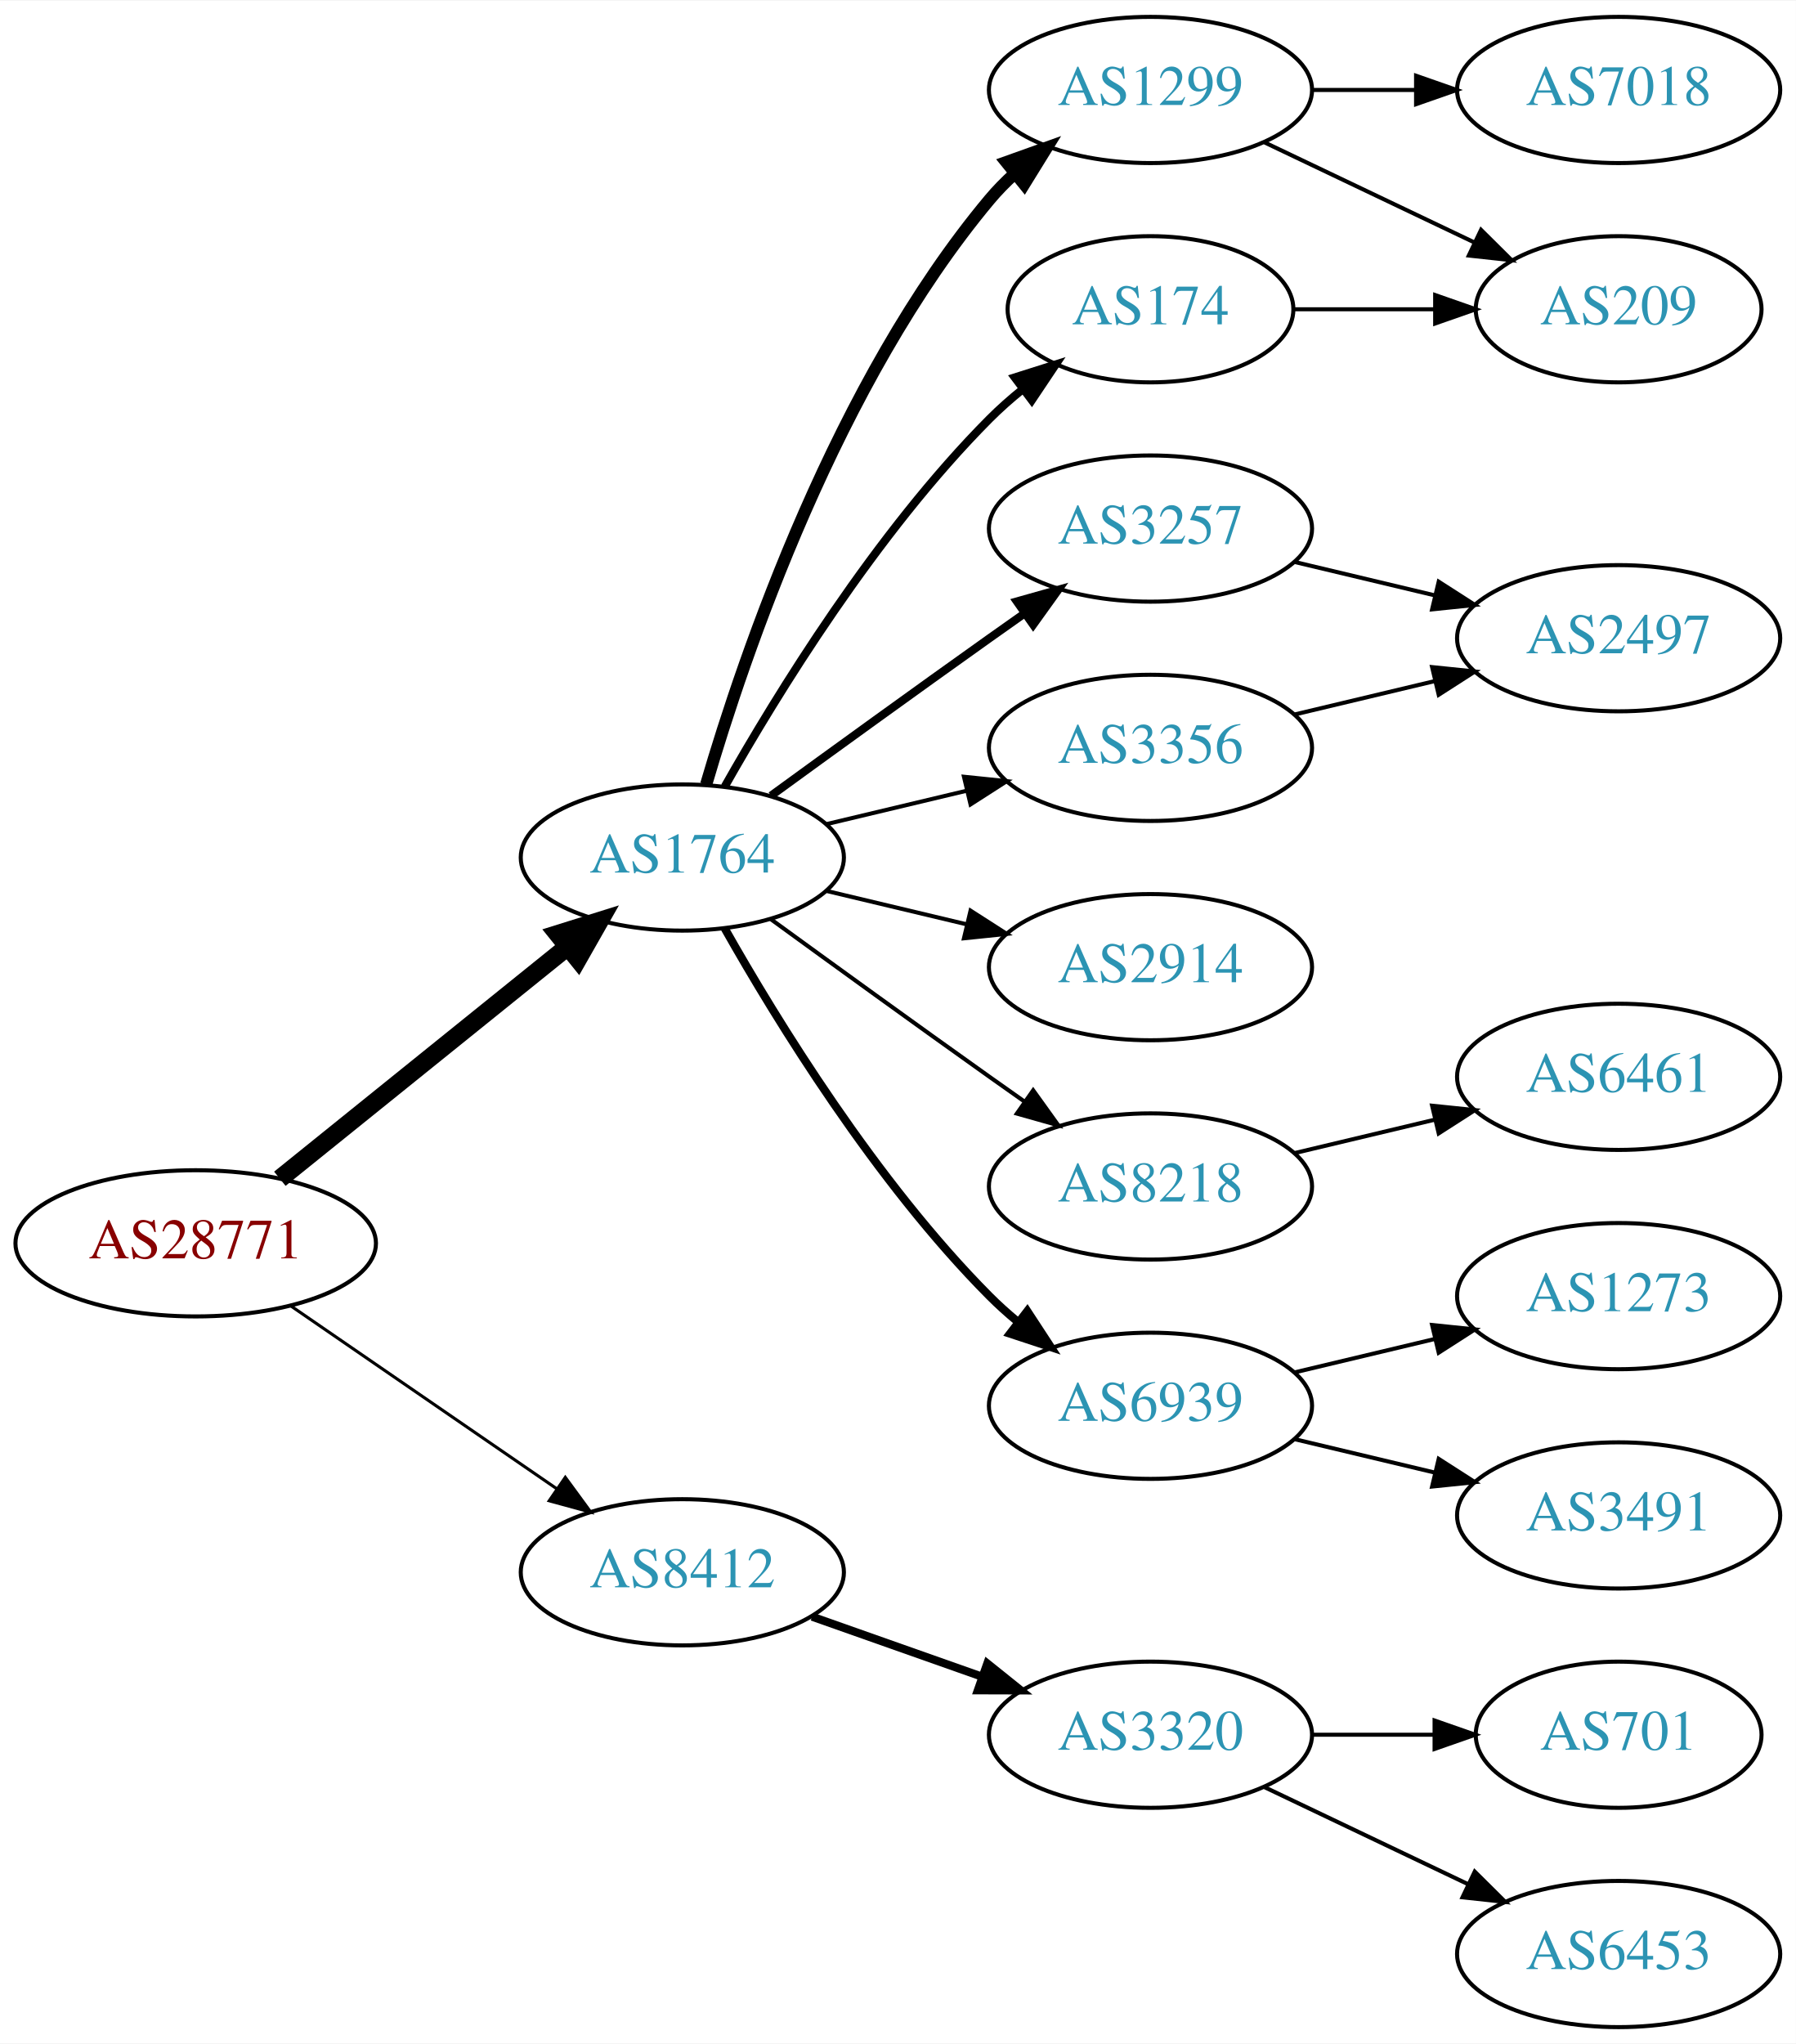
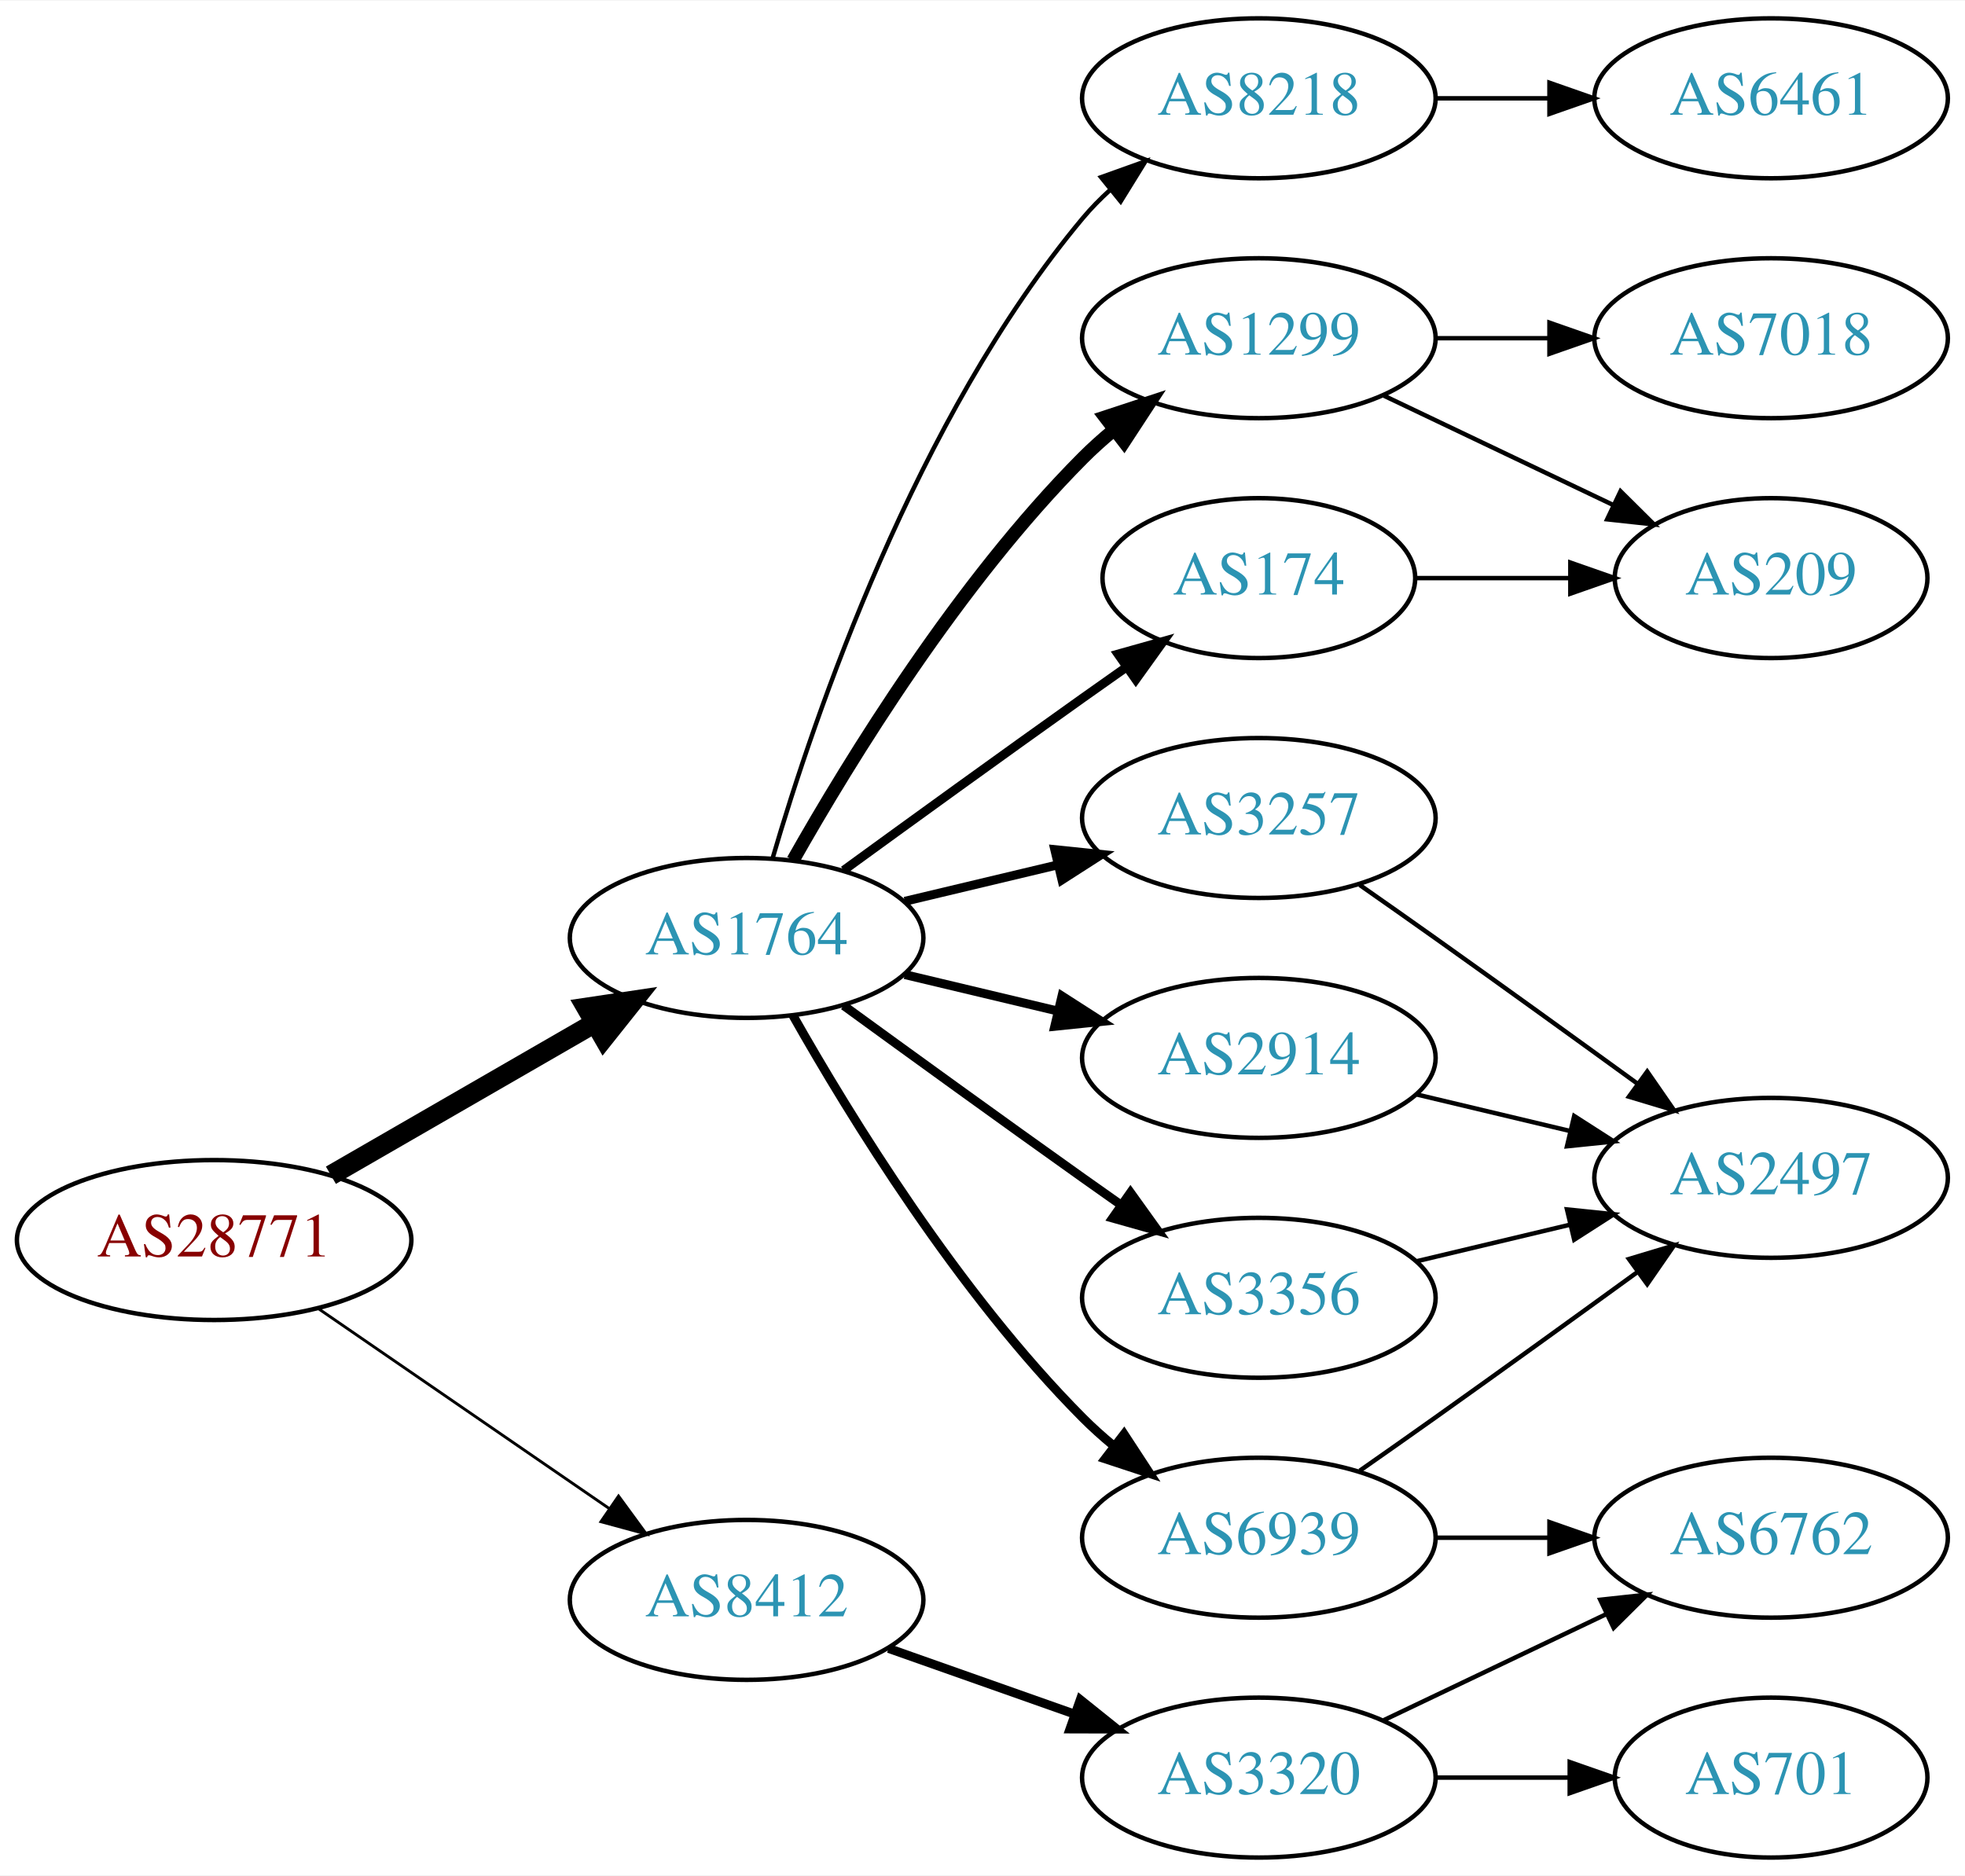
- <svg xmlns="http://www.w3.org/2000/svg" xmlns:xlink="http://www.w3.org/1999/xlink" width="442pt" height="503pt" viewBox="0.00 0.00 442.27 503.00">
-   <g id="graph0" class="graph" transform="scale(1 1) rotate(0) translate(4 499)">
-     <polygon fill="white" stroke="none" points="-4,4 -4,-499 438.271,-499 438.271,4 -4,4" />
+ <svg xmlns="http://www.w3.org/2000/svg" xmlns:xlink="http://www.w3.org/1999/xlink" width="442pt" height="422pt" viewBox="0.00 0.00 442.27 422.00">
+   <g id="graph0" class="graph" transform="scale(1 1) rotate(0) translate(4 418)">
+     <polygon fill="white" stroke="none" points="-4,4 -4,-418 438.271,-418 438.271,4 -4,4" />
    <g id="node1" class="node">
      <g id="a_node1">
        <a xlink:href="/asn/28771" xlink:title="AS28771 ~ [street address]: Postfach 1 [AT]">
-           <ellipse fill="#ffffff" stroke="black" cx="44.196" cy="-193" rx="44.393" ry="18" />
-           <text text-anchor="middle" x="44.196" y="-189.3" font-family="Times,serif" font-size="14.00" fill="#880000">AS28771</text>
+           <ellipse fill="#ffffff" stroke="black" cx="44.196" cy="-139" rx="44.393" ry="18" />
+           <text text-anchor="middle" x="44.196" y="-135.3" font-family="Times,serif" font-size="14.00" fill="#880000">AS28771</text>
        </a>
      </g>
    </g>
    <g id="node2" class="node">
      <g id="a_node2">
        <a xlink:href="/asn/1764" xlink:title="AS1764 ~ NEXTLAYER-AS [AT]">
-           <ellipse fill="#ffffff" stroke="black" cx="164.039" cy="-288" rx="39.794" ry="18" />
-           <text text-anchor="middle" x="164.039" y="-284.3" font-family="Times,serif" font-size="14.00" fill="#2c94b3">AS1764</text>
+           <ellipse fill="#ffffff" stroke="black" cx="164.039" cy="-207" rx="39.794" ry="18" />
+           <text text-anchor="middle" x="164.039" y="-203.3" font-family="Times,serif" font-size="14.00" fill="#2c94b3">AS1764</text>
        </a>
      </g>
    </g>
    <g id="edge1" class="edge">
-       <path fill="none" stroke="black" stroke-width="4.5" d="M64.92,-208.901C84.325,-224.544 114.111,-248.557 135.775,-266.021" />
-       <polygon fill="black" stroke="black" stroke-width="4.5" points="133.386,-269.153 143.642,-272.363 138.328,-263.022 133.386,-269.153" />
+       <path fill="none" stroke="black" stroke-width="4.5" d="M70.476,-153.588C87.796,-163.582 110.947,-176.941 129.763,-187.799" />
+       <polygon fill="black" stroke="black" stroke-width="4.5" points="127.978,-191.314 138.607,-192.902 131.914,-184.493 127.978,-191.314" />
    </g>
    <g id="node3" class="node">
      <g id="a_node3">
        <a xlink:href="/asn/8412" xlink:title="AS8412 ~ Rennweg 97-99 [AT]">
-           <ellipse fill="#ffffff" stroke="black" cx="164.039" cy="-112" rx="39.794" ry="18" />
-           <text text-anchor="middle" x="164.039" y="-108.3" font-family="Times,serif" font-size="14.00" fill="#2c94b3">AS8412</text>
+           <ellipse fill="#ffffff" stroke="black" cx="164.039" cy="-58" rx="39.794" ry="18" />
+           <text text-anchor="middle" x="164.039" y="-54.3" font-family="Times,serif" font-size="14.00" fill="#2c94b3">AS8412</text>
        </a>
      </g>
    </g>
    <g id="edge2" class="edge">
-       <path fill="none" stroke="black" stroke-width="0.75" d="M67.639,-177.574C86.22,-164.802 112.781,-146.545 133.161,-132.537" />
-       <polygon fill="black" stroke="black" stroke-width="0.75" points="135.216,-135.371 141.475,-126.822 131.251,-129.602 135.216,-135.371" />
+       <path fill="none" stroke="black" stroke-width="0.643" d="M67.639,-123.574C86.22,-110.802 112.781,-92.545 133.161,-78.537" />
+       <polygon fill="black" stroke="black" stroke-width="0.643" points="135.216,-81.371 141.475,-72.822 131.251,-75.602 135.216,-81.371" />
    </g>
    <g id="node4" class="node">
      <g id="a_node4">
-         <a xlink:href="/asn/174" xlink:title="AS174 ~ Cogent Communications [US]">
-           <ellipse fill="#ffffff" stroke="black" cx="279.332" cy="-423" rx="35.194" ry="18" />
-           <text text-anchor="middle" x="279.332" y="-419.3" font-family="Times,serif" font-size="14.00" fill="#2c94b3">AS174</text>
+         <a xlink:href="/asn/3257" xlink:title="AS3257 ~ GTT [DE]">
+           <ellipse fill="#ffffff" stroke="black" cx="279.332" cy="-234" rx="39.794" ry="18" />
+           <text text-anchor="middle" x="279.332" y="-230.3" font-family="Times,serif" font-size="14.00" fill="#2c94b3">AS3257</text>
        </a>
      </g>
    </g>
    <g id="edge3" class="edge">
-       <path fill="none" stroke="black" stroke-width="2" d="M174.498,-305.49C187.28,-328.096 211.712,-367.886 239.685,-396 242.185,-398.513 244.946,-400.949 247.807,-403.261" />
-       <polygon fill="black" stroke="black" stroke-width="2" points="245.905,-406.21 256.004,-409.413 250.108,-400.611 245.905,-406.21" />
+       <path fill="none" stroke="black" stroke-width="2" d="M199.646,-215.248C210.517,-217.838 222.671,-220.735 234.114,-223.462" />
+       <polygon fill="black" stroke="black" stroke-width="2" points="233.397,-226.889 243.936,-225.803 235.02,-220.08 233.397,-226.889" />
    </g>
    <g id="node5" class="node">
      <g id="a_node5">
-         <a xlink:href="/asn/3257" xlink:title="AS3257 ~ GTT [DE]">
-           <ellipse fill="#ffffff" stroke="black" cx="279.332" cy="-369" rx="39.794" ry="18" />
-           <text text-anchor="middle" x="279.332" y="-365.3" font-family="Times,serif" font-size="14.00" fill="#2c94b3">AS3257</text>
+         <a xlink:href="/asn/2914" xlink:title="AS2914 ~ NTT America, Inc. [US]">
+           <ellipse fill="#ffffff" stroke="black" cx="279.332" cy="-180" rx="39.794" ry="18" />
+           <text text-anchor="middle" x="279.332" y="-176.3" font-family="Times,serif" font-size="14.00" fill="#2c94b3">AS2914</text>
        </a>
      </g>
    </g>
    <g id="edge4" class="edge">
-       <path fill="none" stroke="black" stroke-width="2" d="M185.887,-303.222C200.821,-314.091 221.435,-329.025 239.685,-342 242.506,-344.005 245.449,-346.085 248.397,-348.159" />
-       <polygon fill="black" stroke="black" stroke-width="2" points="246.424,-351.05 256.621,-353.926 250.443,-345.319 246.424,-351.05" />
+       <path fill="none" stroke="black" stroke-width="2" d="M199.646,-198.752C210.517,-196.162 222.671,-193.265 234.114,-190.538" />
+       <polygon fill="black" stroke="black" stroke-width="2" points="235.02,-193.92 243.936,-188.197 233.397,-187.111 235.02,-193.92" />
    </g>
    <g id="node6" class="node">
      <g id="a_node6">
-         <a xlink:href="/asn/3356" xlink:title="AS3356 ~ Level 3 Parent, LLC [US]">
-           <ellipse fill="#ffffff" stroke="black" cx="279.332" cy="-315" rx="39.794" ry="18" />
-           <text text-anchor="middle" x="279.332" y="-311.3" font-family="Times,serif" font-size="14.00" fill="#2c94b3">AS3356</text>
+         <a xlink:href="/asn/174" xlink:title="AS174 ~ Cogent Communications [US]">
+           <ellipse fill="#ffffff" stroke="black" cx="279.332" cy="-288" rx="35.194" ry="18" />
+           <text text-anchor="middle" x="279.332" y="-284.3" font-family="Times,serif" font-size="14.00" fill="#2c94b3">AS174</text>
        </a>
      </g>
    </g>
    <g id="edge5" class="edge">
-       <path fill="none" stroke="black" d="M199.646,-296.248C210.517,-298.838 222.671,-301.735 234.114,-304.462" />
-       <polygon fill="black" stroke="black" points="233.397,-307.889 243.936,-306.803 235.02,-301.08 233.397,-307.889" />
+       <path fill="none" stroke="black" stroke-width="2" d="M185.887,-222.222C200.821,-233.091 221.435,-248.025 239.685,-261 242.895,-263.282 246.264,-265.661 249.619,-268.018" />
+       <polygon fill="black" stroke="black" stroke-width="2" points="247.631,-270.899 257.83,-273.77 251.647,-265.166 247.631,-270.899" />
    </g>
    <g id="node7" class="node">
      <g id="a_node7">
-         <a xlink:href="/asn/2914" xlink:title="AS2914 ~ NTT America, Inc. [US]">
-           <ellipse fill="#ffffff" stroke="black" cx="279.332" cy="-261" rx="39.794" ry="18" />
-           <text text-anchor="middle" x="279.332" y="-257.3" font-family="Times,serif" font-size="14.00" fill="#2c94b3">AS2914</text>
+         <a xlink:href="/asn/1299" xlink:title="AS1299 ~ Telia Carrier [EU]">
+           <ellipse fill="#ffffff" stroke="black" cx="279.332" cy="-342" rx="39.794" ry="18" />
+           <text text-anchor="middle" x="279.332" y="-338.3" font-family="Times,serif" font-size="14.00" fill="#2c94b3">AS1299</text>
        </a>
      </g>
    </g>
    <g id="edge6" class="edge">
-       <path fill="none" stroke="black" d="M199.646,-279.752C210.517,-277.162 222.671,-274.265 234.114,-271.538" />
-       <polygon fill="black" stroke="black" points="235.02,-274.92 243.936,-269.197 233.397,-268.111 235.02,-274.92" />
+       <path fill="none" stroke="black" stroke-width="3" d="M174.498,-224.49C187.28,-247.096 211.712,-286.886 239.685,-315 241.796,-317.121 244.092,-319.188 246.477,-321.171" />
+       <polygon fill="black" stroke="black" stroke-width="3" points="244.73,-324.242 254.793,-327.556 248.993,-318.69 244.73,-324.242" />
    </g>
    <g id="node8" class="node">
      <g id="a_node8">
-         <a xlink:href="/asn/8218" xlink:title="AS8218 ~ legacy Neotelecoms [FR]">
-           <ellipse fill="#ffffff" stroke="black" cx="279.332" cy="-207" rx="39.794" ry="18" />
-           <text text-anchor="middle" x="279.332" y="-203.3" font-family="Times,serif" font-size="14.00" fill="#2c94b3">AS8218</text>
+         <a xlink:href="/asn/3356" xlink:title="AS3356 ~ Level 3 Parent, LLC [US]">
+           <ellipse fill="#ffffff" stroke="black" cx="279.332" cy="-126" rx="39.794" ry="18" />
+           <text text-anchor="middle" x="279.332" y="-122.3" font-family="Times,serif" font-size="14.00" fill="#2c94b3">AS3356</text>
        </a>
      </g>
    </g>
    <g id="edge7" class="edge">
-       <path fill="none" stroke="black" d="M185.887,-272.778C200.821,-261.909 221.435,-246.975 239.685,-234 242.506,-231.995 245.449,-229.915 248.397,-227.841" />
-       <polygon fill="black" stroke="black" points="250.443,-230.681 256.621,-222.074 246.424,-224.95 250.443,-230.681" />
+       <path fill="none" stroke="black" stroke-width="2" d="M185.887,-191.778C200.821,-180.909 221.435,-165.975 239.685,-153 242.506,-150.995 245.449,-148.915 248.397,-146.841" />
+       <polygon fill="black" stroke="black" stroke-width="2" points="250.443,-149.681 256.621,-141.074 246.424,-143.95 250.443,-149.681" />
    </g>
    <g id="node9" class="node">
      <g id="a_node9">
-         <a xlink:href="/asn/6939" xlink:title="AS6939 ~ Hurricane Electric LLC [US]">
-           <ellipse fill="#ffffff" stroke="black" cx="279.332" cy="-153" rx="39.794" ry="18" />
-           <text text-anchor="middle" x="279.332" y="-149.3" font-family="Times,serif" font-size="14.00" fill="#2c94b3">AS6939</text>
+         <a xlink:href="/asn/8218" xlink:title="AS8218 ~ legacy Neotelecoms [FR]">
+           <ellipse fill="#ffffff" stroke="black" cx="279.332" cy="-396" rx="39.794" ry="18" />
+           <text text-anchor="middle" x="279.332" y="-392.3" font-family="Times,serif" font-size="14.00" fill="#2c94b3">AS8218</text>
        </a>
      </g>
    </g>
    <g id="edge8" class="edge">
-       <path fill="none" stroke="black" stroke-width="2" d="M174.498,-270.51C187.28,-247.904 211.712,-208.114 239.685,-180 241.796,-177.879 244.092,-175.812 246.477,-173.829" />
-       <polygon fill="black" stroke="black" stroke-width="2" points="248.993,-176.31 254.793,-167.444 244.73,-170.758 248.993,-176.31" />
+       <path fill="none" stroke="black" d="M169.913,-225.002C179.227,-256.844 202.043,-323.981 239.685,-369 241.555,-371.237 243.654,-373.374 245.88,-375.396" />
+       <polygon fill="black" stroke="black" points="243.823,-378.234 253.799,-381.804 248.227,-372.793 243.823,-378.234" />
    </g>
    <g id="node10" class="node">
      <g id="a_node10">
-         <a xlink:href="/asn/1299" xlink:title="AS1299 ~ Telia Carrier [EU]">
-           <ellipse fill="#ffffff" stroke="black" cx="279.332" cy="-477" rx="39.794" ry="18" />
-           <text text-anchor="middle" x="279.332" y="-473.3" font-family="Times,serif" font-size="14.00" fill="#2c94b3">AS1299</text>
+         <a xlink:href="/asn/6939" xlink:title="AS6939 ~ Hurricane Electric LLC [US]">
+           <ellipse fill="#ffffff" stroke="black" cx="279.332" cy="-72" rx="39.794" ry="18" />
+           <text text-anchor="middle" x="279.332" y="-68.3" font-family="Times,serif" font-size="14.00" fill="#2c94b3">AS6939</text>
        </a>
      </g>
    </g>
    <g id="edge9" class="edge">
-       <path fill="none" stroke="black" stroke-width="3" d="M169.913,-306.002C179.227,-337.844 202.043,-404.981 239.685,-450 241.555,-452.237 243.654,-454.374 245.88,-456.396" />
-       <polygon fill="black" stroke="black" stroke-width="3" points="243.823,-459.234 253.799,-462.804 248.227,-453.793 243.823,-459.234" />
+       <path fill="none" stroke="black" stroke-width="2" d="M174.498,-189.51C187.28,-166.904 211.712,-127.114 239.685,-99 241.796,-96.879 244.092,-94.812 246.477,-92.829" />
+       <polygon fill="black" stroke="black" stroke-width="2" points="248.993,-95.31 254.793,-86.444 244.73,-89.758 248.993,-95.31" />
+     </g>
+     <g id="node16" class="node">
+       <g id="a_node16">
+         <a xlink:href="/asn/3320" xlink:title="AS3320 ~ DTAG [DE]">
+           <ellipse fill="#ffffff" stroke="black" cx="279.332" cy="-18" rx="39.794" ry="18" />
+           <text text-anchor="middle" x="279.332" y="-14.3" font-family="Times,serif" font-size="14.00" fill="#2c94b3">AS3320</text>
+         </a>
+       </g>
+     </g>
+     <g id="edge19" class="edge">
+       <path fill="none" stroke="black" stroke-width="2" d="M195.996,-47.07C208.86,-42.528 223.966,-37.195 237.702,-32.345" />
+       <polygon fill="black" stroke="black" stroke-width="2" points="239.147,-35.547 247.411,-28.917 236.816,-28.946 239.147,-35.547" />
+     </g>
+     <g id="node11" class="node">
+       <g id="a_node11">
+         <a xlink:href="/asn/2497" xlink:title="AS2497 ~ Internet Initiative Japan Inc. [JP]">
+           <ellipse fill="#ffffff" stroke="black" cx="394.625" cy="-153" rx="39.794" ry="18" />
+           <text text-anchor="middle" x="394.625" y="-149.3" font-family="Times,serif" font-size="14.00" fill="#2c94b3">AS2497</text>
+         </a>
+       </g>
+     </g>
+     <g id="edge10" class="edge">
+       <path fill="none" stroke="black" d="M302.042,-218.926C307.577,-215.057 313.508,-210.889 318.978,-207 334.092,-196.255 350.826,-184.167 364.613,-174.156" />
+       <polygon fill="black" stroke="black" points="366.746,-176.933 372.776,-168.222 362.63,-171.271 366.746,-176.933" />
+     </g>
+     <g id="edge16" class="edge">
+       <path fill="none" stroke="black" d="M314.939,-171.752C325.81,-169.162 337.964,-166.265 349.407,-163.538" />
+       <polygon fill="black" stroke="black" points="350.313,-166.92 359.229,-161.197 348.69,-160.111 350.313,-166.92" />
+     </g>
+     <g id="node12" class="node">
+       <g id="a_node12">
+         <a xlink:href="/asn/209" xlink:title="AS209 ~ CenturyLink Communications, LLC [US]">
+           <ellipse fill="#ffffff" stroke="black" cx="394.625" cy="-288" rx="35.194" ry="18" />
+           <text text-anchor="middle" x="394.625" y="-284.3" font-family="Times,serif" font-size="14.00" fill="#2c94b3">AS209</text>
+         </a>
+       </g>
+     </g>
+     <g id="edge11" class="edge">
+       <path fill="none" stroke="black" d="M314.631,-288C325.501,-288 337.678,-288 349.156,-288" />
+       <polygon fill="black" stroke="black" points="349.442,-291.5 359.442,-288 349.442,-284.5 349.442,-291.5" />
+     </g>
+     <g id="edge13" class="edge">
+       <path fill="none" stroke="black" d="M307.468,-329.066C322.9,-321.71 342.385,-312.423 358.92,-304.541" />
+       <polygon fill="black" stroke="black" points="360.741,-307.551 368.262,-300.089 357.729,-301.232 360.741,-307.551" />
+     </g>
+     <g id="node13" class="node">
+       <g id="a_node13">
+         <a xlink:href="/asn/7018" xlink:title="AS7018 ~ AT&amp;T Services, Inc. [US]">
+           <ellipse fill="#ffffff" stroke="black" cx="394.625" cy="-342" rx="39.794" ry="18" />
+           <text text-anchor="middle" x="394.625" y="-338.3" font-family="Times,serif" font-size="14.00" fill="#2c94b3">AS7018</text>
+         </a>
+       </g>
+     </g>
+     <g id="edge12" class="edge">
+       <path fill="none" stroke="black" d="M319.004,-342C327.207,-342 335.971,-342 344.503,-342" />
+       <polygon fill="black" stroke="black" points="344.742,-345.5 354.742,-342 344.742,-338.5 344.742,-345.5" />
+     </g>
+     <g id="edge14" class="edge">
+       <path fill="none" stroke="black" d="M314.939,-134.248C325.81,-136.838 337.964,-139.735 349.407,-142.462" />
+       <polygon fill="black" stroke="black" points="348.69,-145.889 359.229,-144.803 350.313,-139.08 348.69,-145.889" />
+     </g>
+     <g id="node14" class="node">
+       <g id="a_node14">
+         <a xlink:href="/asn/6461" xlink:title="AS6461 ~ Zayo Bandwidth [US]">
+           <ellipse fill="#ffffff" stroke="black" cx="394.625" cy="-396" rx="39.794" ry="18" />
+           <text text-anchor="middle" x="394.625" y="-392.3" font-family="Times,serif" font-size="14.00" fill="#2c94b3">AS6461</text>
+         </a>
+       </g>
+     </g>
+     <g id="edge15" class="edge">
+       <path fill="none" stroke="black" d="M319.004,-396C327.207,-396 335.971,-396 344.503,-396" />
+       <polygon fill="black" stroke="black" points="344.742,-399.5 354.742,-396 344.742,-392.5 344.742,-399.5" />
+     </g>
+     <g id="edge17" class="edge">
+       <path fill="none" stroke="black" d="M302.042,-87.074C307.577,-90.943 313.508,-95.111 318.978,-99 334.092,-109.745 350.826,-121.833 364.613,-131.844" />
+       <polygon fill="black" stroke="black" points="362.63,-134.729 372.776,-137.778 366.746,-129.067 362.63,-134.729" />
+     </g>
+     <g id="node15" class="node">
+       <g id="a_node15">
+         <a xlink:href="/asn/6762" xlink:title="AS6762 ~ TELECOM ITALIA SPARKLE S.p.A. [IT]">
+           <ellipse fill="#ffffff" stroke="black" cx="394.625" cy="-72" rx="39.794" ry="18" />
+           <text text-anchor="middle" x="394.625" y="-68.3" font-family="Times,serif" font-size="14.00" fill="#2c94b3">AS6762</text>
+         </a>
+       </g>
+     </g>
+     <g id="edge18" class="edge">
+       <path fill="none" stroke="black" d="M319.004,-72C327.207,-72 335.971,-72 344.503,-72" />
+       <polygon fill="black" stroke="black" points="344.742,-75.5 354.742,-72 344.742,-68.5 344.742,-75.5" />
+     </g>
+     <g id="edge21" class="edge">
+       <path fill="none" stroke="black" d="M307.468,-30.934C322.462,-38.081 341.283,-47.052 357.506,-54.785" />
+       <polygon fill="black" stroke="black" points="356.177,-58.028 366.71,-59.171 359.188,-51.709 356.177,-58.028" />
    </g>
    <g id="node17" class="node">
      <g id="a_node17">
-         <a xlink:href="/asn/3320" xlink:title="AS3320 ~ DTAG [DE]">
-           <ellipse fill="#ffffff" stroke="black" cx="279.332" cy="-72" rx="39.794" ry="18" />
-           <text text-anchor="middle" x="279.332" y="-68.3" font-family="Times,serif" font-size="14.00" fill="#2c94b3">AS3320</text>
-         </a>
-       </g>
-     </g>
-     <g id="edge18" class="edge">
-       <path fill="none" stroke="black" stroke-width="2" d="M195.996,-101.07C208.86,-96.528 223.966,-91.195 237.702,-86.345" />
-       <polygon fill="black" stroke="black" stroke-width="2" points="239.147,-89.547 247.411,-82.917 236.816,-82.946 239.147,-89.547" />
-     </g>
-     <g id="node11" class="node">
-       <g id="a_node11">
-         <a xlink:href="/asn/209" xlink:title="AS209 ~ CenturyLink Communications, LLC [US]">
-           <ellipse fill="#ffffff" stroke="black" cx="394.625" cy="-423" rx="35.194" ry="18" />
-           <text text-anchor="middle" x="394.625" y="-419.3" font-family="Times,serif" font-size="14.00" fill="#2c94b3">AS209</text>
-         </a>
-       </g>
-     </g>
-     <g id="edge10" class="edge">
-       <path fill="none" stroke="black" d="M314.631,-423C325.501,-423 337.678,-423 349.156,-423" />
-       <polygon fill="black" stroke="black" points="349.442,-426.5 359.442,-423 349.442,-419.5 349.442,-426.5" />
-     </g>
-     <g id="node12" class="node">
-       <g id="a_node12">
-         <a xlink:href="/asn/2497" xlink:title="AS2497 ~ Internet Initiative Japan Inc. [JP]">
-           <ellipse fill="#ffffff" stroke="black" cx="394.625" cy="-342" rx="39.794" ry="18" />
-           <text text-anchor="middle" x="394.625" y="-338.3" font-family="Times,serif" font-size="14.00" fill="#2c94b3">AS2497</text>
-         </a>
-       </g>
-     </g>
-     <g id="edge11" class="edge">
-       <path fill="none" stroke="black" d="M314.939,-360.752C325.81,-358.162 337.964,-355.265 349.407,-352.538" />
-       <polygon fill="black" stroke="black" points="350.313,-355.92 359.229,-350.197 348.69,-349.111 350.313,-355.92" />
-     </g>
-     <g id="edge12" class="edge">
-       <path fill="none" stroke="black" d="M314.939,-323.248C325.81,-325.838 337.964,-328.735 349.407,-331.462" />
-       <polygon fill="black" stroke="black" points="348.69,-334.889 359.229,-333.803 350.313,-328.08 348.69,-334.889" />
-     </g>
-     <g id="node13" class="node">
-       <g id="a_node13">
-         <a xlink:href="/asn/6461" xlink:title="AS6461 ~ Zayo Bandwidth [US]">
-           <ellipse fill="#ffffff" stroke="black" cx="394.625" cy="-234" rx="39.794" ry="18" />
-           <text text-anchor="middle" x="394.625" y="-230.3" font-family="Times,serif" font-size="14.00" fill="#2c94b3">AS6461</text>
-         </a>
-       </g>
-     </g>
-     <g id="edge13" class="edge">
-       <path fill="none" stroke="black" d="M314.939,-215.248C325.81,-217.838 337.964,-220.735 349.407,-223.462" />
-       <polygon fill="black" stroke="black" points="348.69,-226.889 359.229,-225.803 350.313,-220.08 348.69,-226.889" />
-     </g>
-     <g id="node14" class="node">
-       <g id="a_node14">
-         <a xlink:href="/asn/3491" xlink:title="AS3491 ~ PCCW Global, Inc. [US]">
-           <ellipse fill="#ffffff" stroke="black" cx="394.625" cy="-126" rx="39.794" ry="18" />
-           <text text-anchor="middle" x="394.625" y="-122.3" font-family="Times,serif" font-size="14.00" fill="#2c94b3">AS3491</text>
-         </a>
-       </g>
-     </g>
-     <g id="edge14" class="edge">
-       <path fill="none" stroke="black" d="M314.939,-144.752C325.81,-142.162 337.964,-139.265 349.407,-136.538" />
-       <polygon fill="black" stroke="black" points="350.313,-139.92 359.229,-134.197 348.69,-133.111 350.313,-139.92" />
-     </g>
-     <g id="node15" class="node">
-       <g id="a_node15">
-         <a xlink:href="/asn/1273" xlink:title="AS1273 ~ Vodafone Group PLC [EU]">
-           <ellipse fill="#ffffff" stroke="black" cx="394.625" cy="-180" rx="39.794" ry="18" />
-           <text text-anchor="middle" x="394.625" y="-176.3" font-family="Times,serif" font-size="14.00" fill="#2c94b3">AS1273</text>
-         </a>
-       </g>
-     </g>
-     <g id="edge15" class="edge">
-       <path fill="none" stroke="black" d="M314.939,-161.248C325.81,-163.838 337.964,-166.735 349.407,-169.462" />
-       <polygon fill="black" stroke="black" points="348.69,-172.889 359.229,-171.803 350.313,-166.08 348.69,-172.889" />
-     </g>
-     <g id="edge17" class="edge">
-       <path fill="none" stroke="black" d="M307.468,-464.066C322.9,-456.71 342.385,-447.423 358.92,-439.541" />
-       <polygon fill="black" stroke="black" points="360.741,-442.551 368.262,-435.089 357.729,-436.232 360.741,-442.551" />
-     </g>
-     <g id="node16" class="node">
-       <g id="a_node16">
-         <a xlink:href="/asn/7018" xlink:title="AS7018 ~ AT&amp;T Services, Inc. [US]">
-           <ellipse fill="#ffffff" stroke="black" cx="394.625" cy="-477" rx="39.794" ry="18" />
-           <text text-anchor="middle" x="394.625" y="-473.3" font-family="Times,serif" font-size="14.00" fill="#2c94b3">AS7018</text>
-         </a>
-       </g>
-     </g>
-     <g id="edge16" class="edge">
-       <path fill="none" stroke="black" d="M319.004,-477C327.207,-477 335.971,-477 344.503,-477" />
-       <polygon fill="black" stroke="black" points="344.742,-480.5 354.742,-477 344.742,-473.5 344.742,-480.5" />
-     </g>
-     <g id="node18" class="node">
-       <g id="a_node18">
        <a xlink:href="/asn/701" xlink:title="AS701 ~ UUNET [US]">
-           <ellipse fill="#ffffff" stroke="black" cx="394.625" cy="-72" rx="35.194" ry="18" />
-           <text text-anchor="middle" x="394.625" y="-68.3" font-family="Times,serif" font-size="14.00" fill="#2c94b3">AS701</text>
-         </a>
-       </g>
-     </g>
-     <g id="edge19" class="edge">
-       <path fill="none" stroke="black" d="M319.004,-72C328.709,-72 339.2,-72 349.163,-72" />
-       <polygon fill="black" stroke="black" points="349.299,-75.5 359.299,-72 349.299,-68.5 349.299,-75.5" />
-     </g>
-     <g id="node19" class="node">
-       <g id="a_node19">
-         <a xlink:href="/asn/6453" xlink:title="AS6453 ~ TATA COMMUNICATIONS (AMERICA) INC [US]">
-           <ellipse fill="#ffffff" stroke="black" cx="394.625" cy="-18" rx="39.794" ry="18" />
-           <text text-anchor="middle" x="394.625" y="-14.3" font-family="Times,serif" font-size="14.00" fill="#2c94b3">AS6453</text>
+           <ellipse fill="#ffffff" stroke="black" cx="394.625" cy="-18" rx="35.194" ry="18" />
+           <text text-anchor="middle" x="394.625" y="-14.3" font-family="Times,serif" font-size="14.00" fill="#2c94b3">AS701</text>
        </a>
      </g>
    </g>
    <g id="edge20" class="edge">
-       <path fill="none" stroke="black" d="M307.468,-59.066C322.462,-51.919 341.283,-42.948 357.506,-35.215" />
-       <polygon fill="black" stroke="black" points="359.188,-38.291 366.71,-30.829 356.177,-31.972 359.188,-38.291" />
+       <path fill="none" stroke="black" d="M319.004,-18C328.709,-18 339.2,-18 349.163,-18" />
+       <polygon fill="black" stroke="black" points="349.299,-21.5 359.299,-18 349.299,-14.5 349.299,-21.5" />
    </g>
  </g>
</svg>
